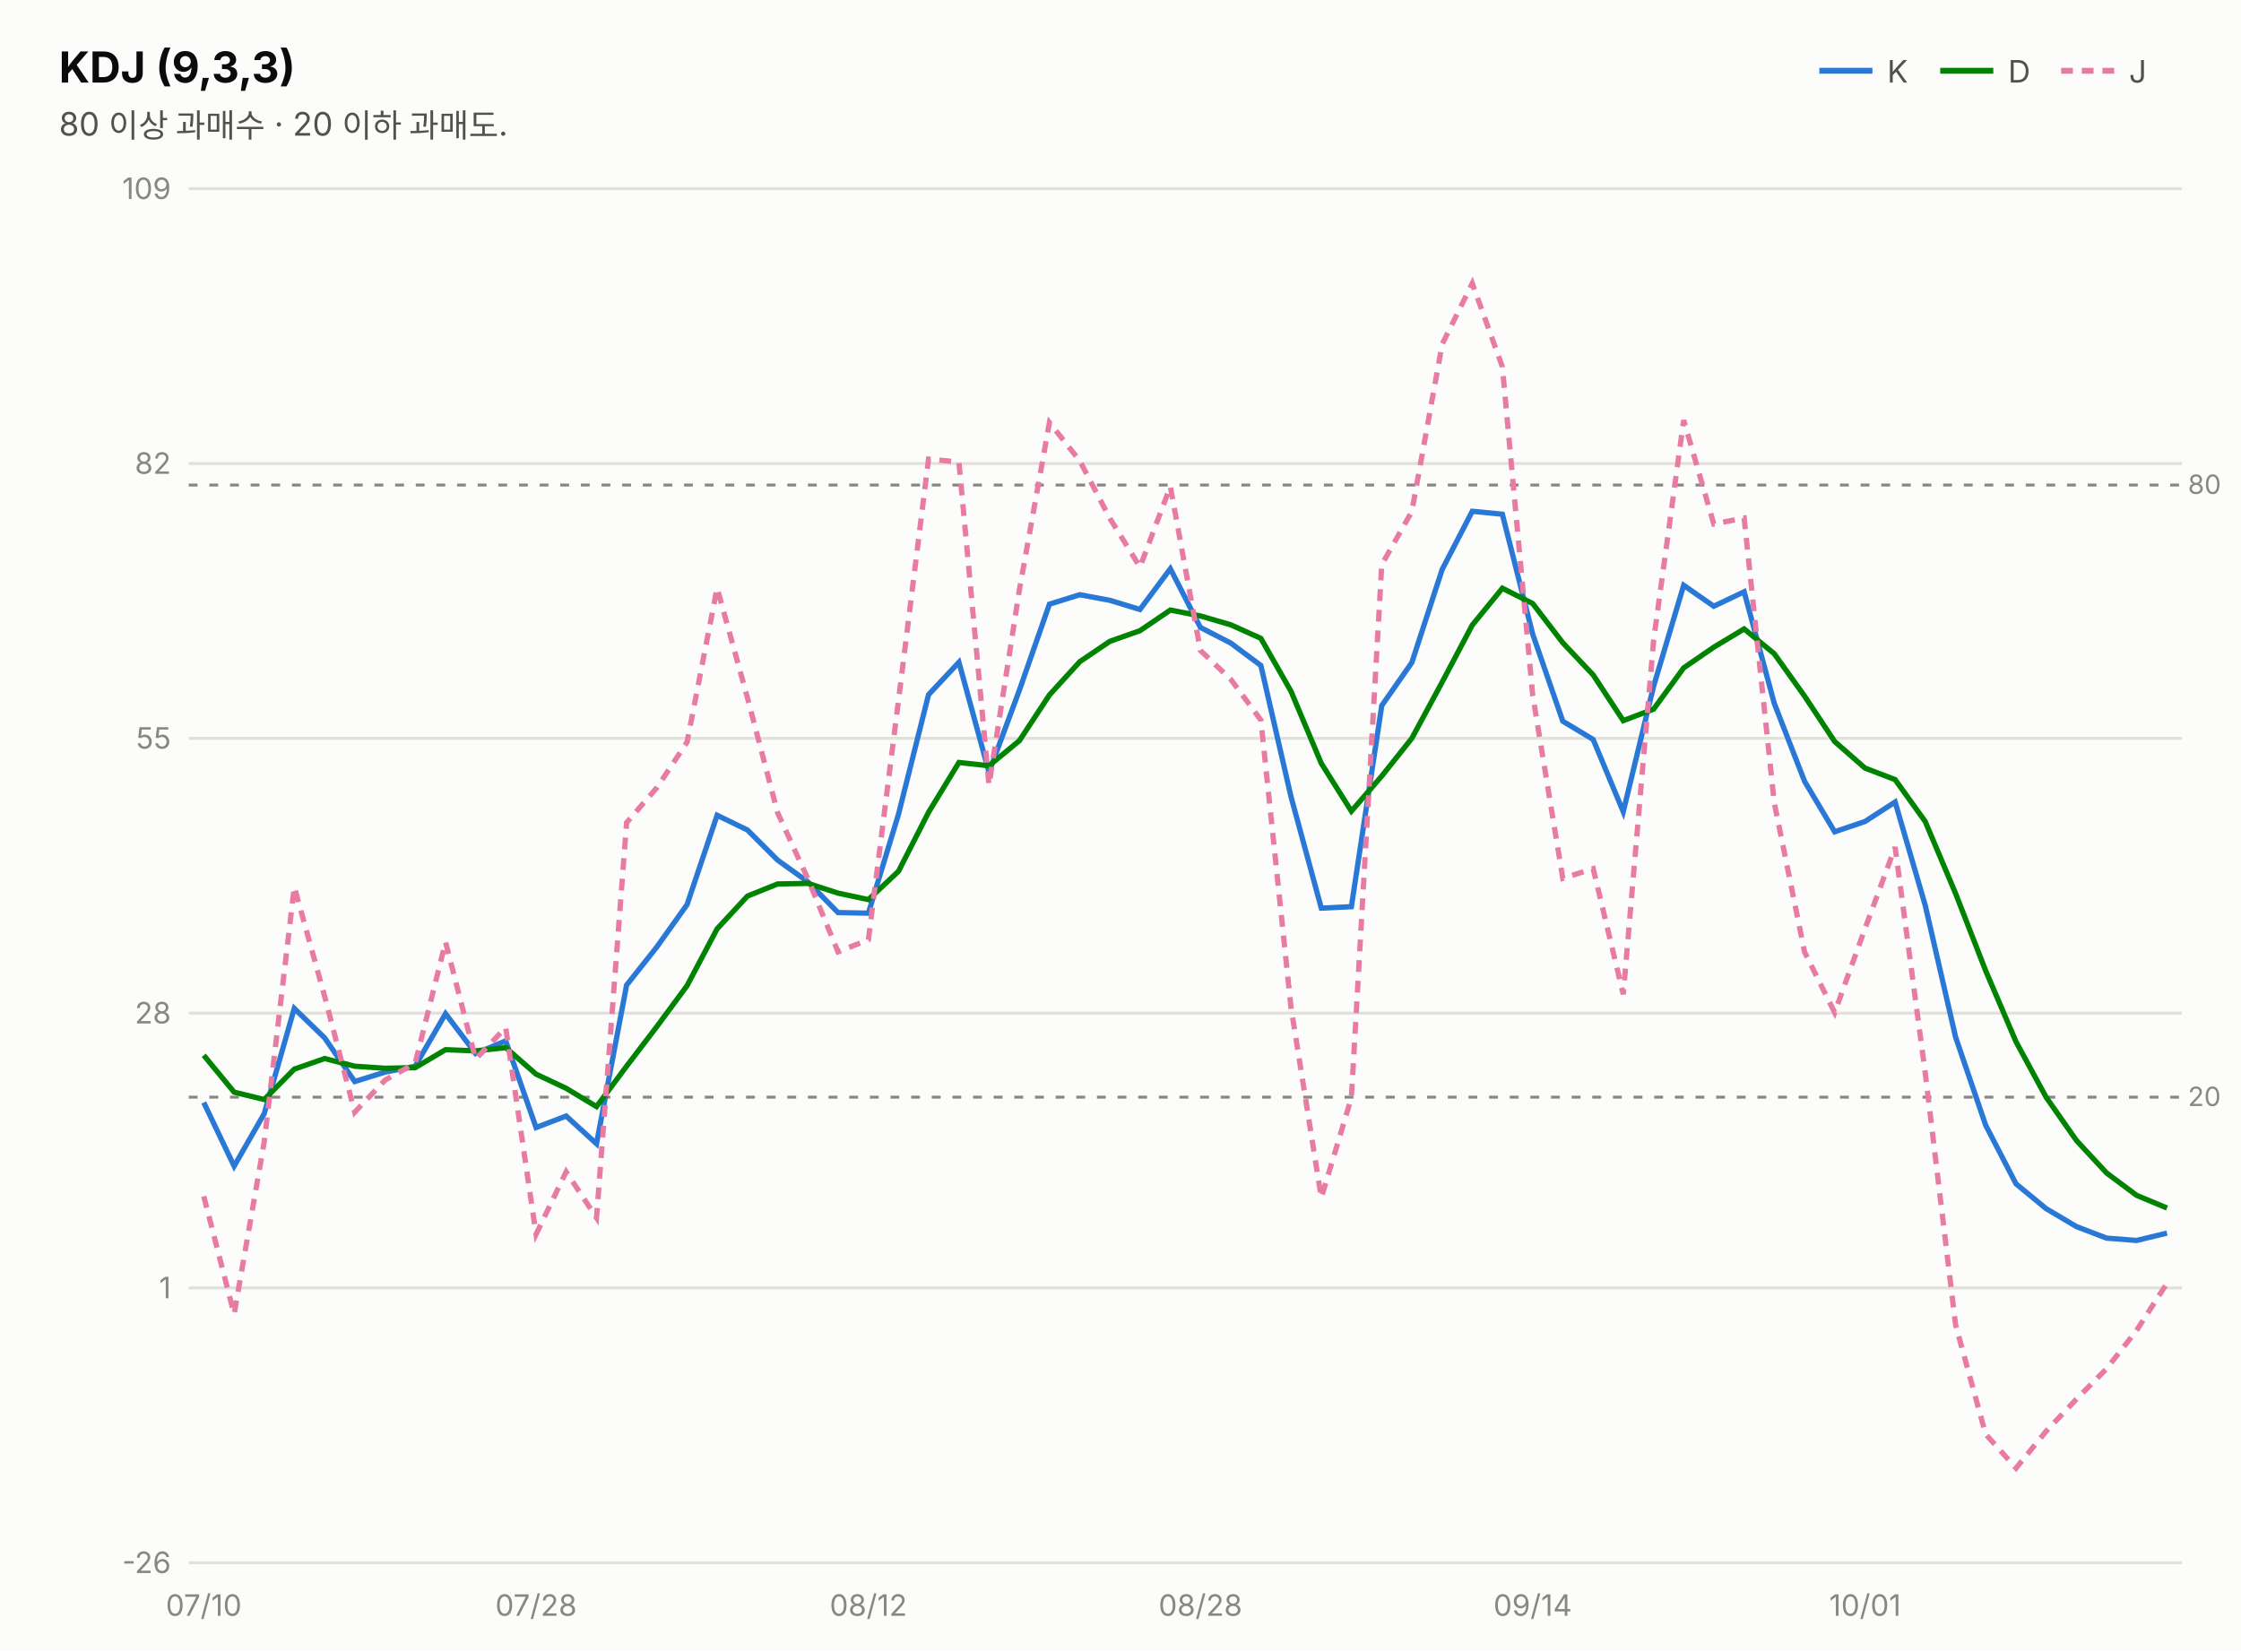
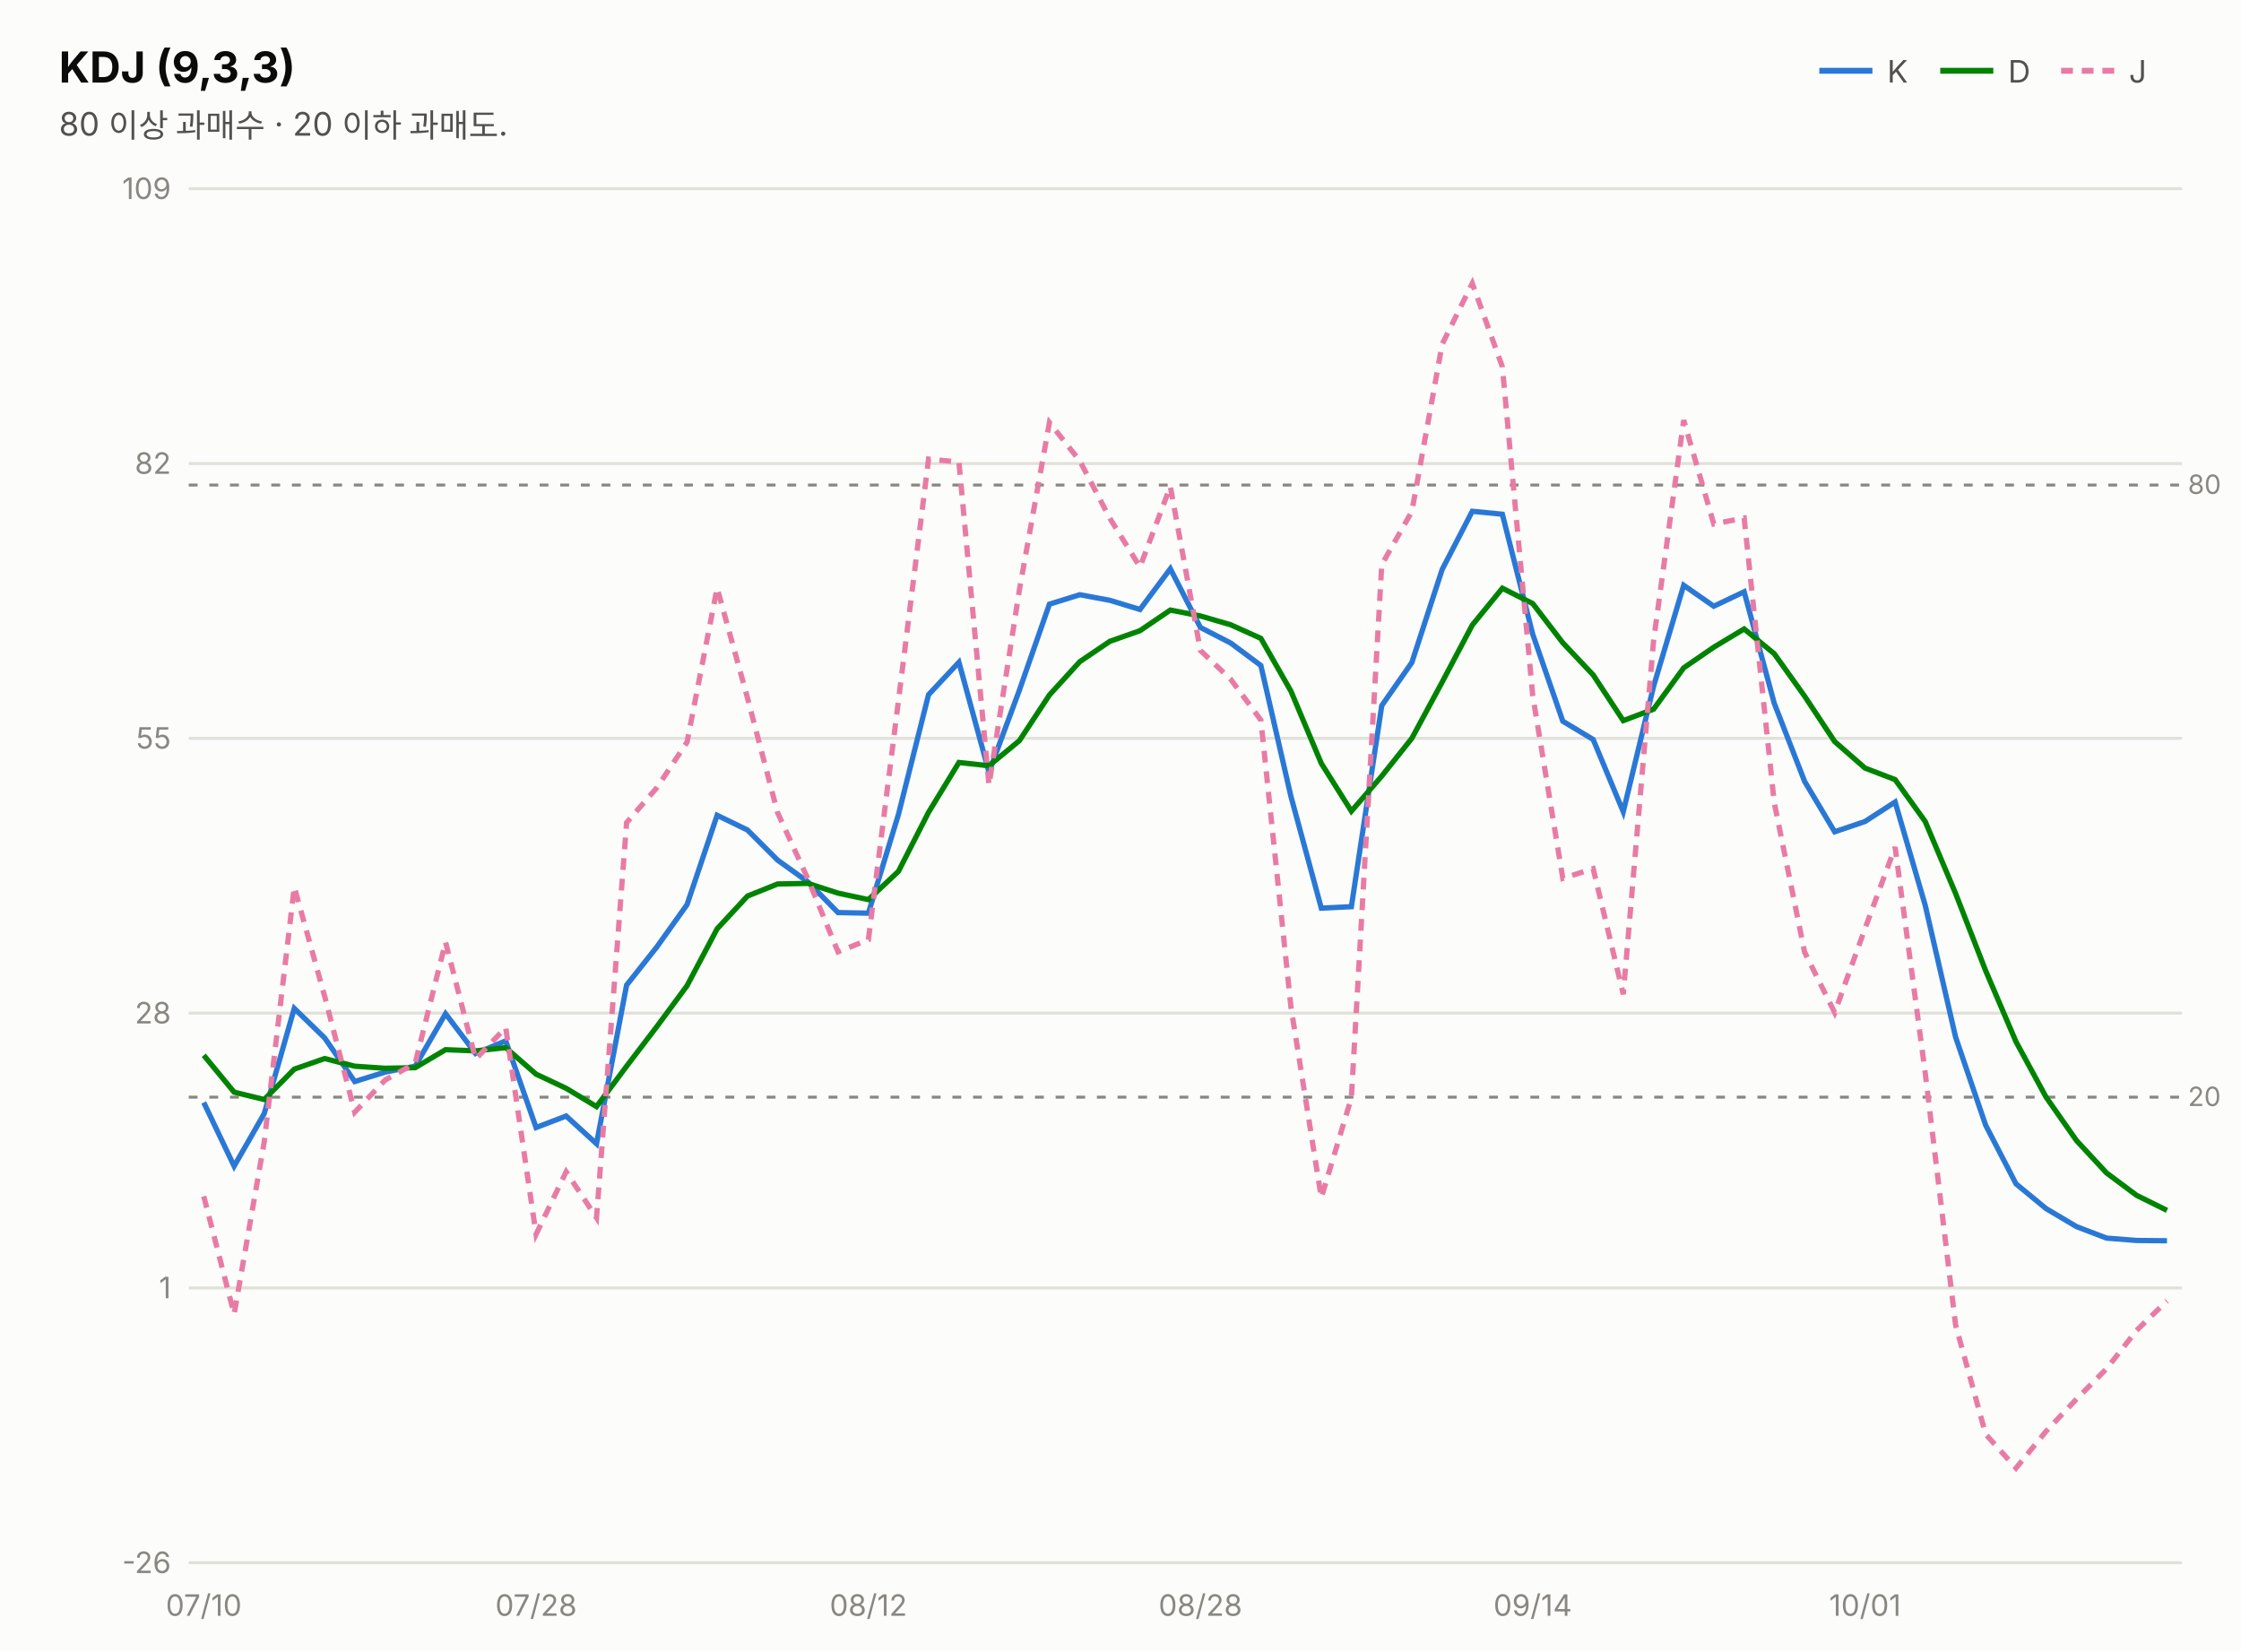
<svg xmlns="http://www.w3.org/2000/svg" width="760" height="560" viewBox="0 0 760 560" font-family="system-ui,-apple-system,&quot;Segoe UI&quot;,&quot;Malgun Gothic&quot;,&quot;Apple SD Gothic Neo&quot;,sans-serif">
  <rect width="760" height="560" fill="#fcfcfb" />
  <text x="20" y="28" font-size="14.5" font-weight="700" fill="#0b0b0b">KDJ (9,3,3)</text>
  <text x="20" y="46" font-size="11" fill="#52514e">80 이상 과매수 · 20 이하 과매도.</text>
  <line x1="617" y1="24" x2="635" y2="24" stroke="#2a78d6" stroke-width="2" />
  <text x="640" y="28" font-size="10.5" fill="#52514e">K</text>
  <line x1="658" y1="24" x2="676" y2="24" stroke="#008300" stroke-width="2" />
  <text x="681" y="28" font-size="10.5" fill="#52514e">D</text>
  <line x1="699" y1="24" x2="717" y2="24" stroke="#e87ba4" stroke-width="2" stroke-dasharray="4 3" />
  <text x="722" y="28" font-size="10.5" fill="#52514e">J</text>
  <line x1="64" y1="530.0" x2="740" y2="530.0" stroke="#e1e0d9" stroke-width="1" />
  <text x="58" y="533.5" font-size="10" fill="#898781" text-anchor="end" style="font-variant-numeric:tabular-nums">-26</text>
  <line x1="64" y1="436.8" x2="740" y2="436.8" stroke="#e1e0d9" stroke-width="1" />
  <text x="58" y="440.3" font-size="10" fill="#898781" text-anchor="end" style="font-variant-numeric:tabular-nums">1</text>
  <line x1="64" y1="343.6" x2="740" y2="343.6" stroke="#e1e0d9" stroke-width="1" />
  <text x="58" y="347.1" font-size="10" fill="#898781" text-anchor="end" style="font-variant-numeric:tabular-nums">28</text>
  <line x1="64" y1="250.4" x2="740" y2="250.4" stroke="#e1e0d9" stroke-width="1" />
  <text x="58" y="253.9" font-size="10" fill="#898781" text-anchor="end" style="font-variant-numeric:tabular-nums">55</text>
  <line x1="64" y1="157.2" x2="740" y2="157.2" stroke="#e1e0d9" stroke-width="1" />
  <text x="58" y="160.7" font-size="10" fill="#898781" text-anchor="end" style="font-variant-numeric:tabular-nums">82</text>
  <line x1="64" y1="64.0" x2="740" y2="64.0" stroke="#e1e0d9" stroke-width="1" />
  <text x="58" y="67.5" font-size="10" fill="#898781" text-anchor="end" style="font-variant-numeric:tabular-nums">109</text>
  <line x1="64" y1="164.5" x2="740" y2="164.5" stroke="#898781" stroke-width="1" stroke-dasharray="3 4" />
  <text x="742" y="167.5" font-size="9" fill="#898781">80</text>
  <line x1="64" y1="372.1" x2="740" y2="372.1" stroke="#898781" stroke-width="1" stroke-dasharray="3 4" />
  <text x="742" y="375.1" font-size="9" fill="#898781">20</text>
-   <path d="M69.1,373.9 L79.4,395.5 L89.6,377.7 L99.8,342.0 L110.1,352.0 L120.3,366.8 L130.6,363.6 L140.8,361.6 L151.1,343.8 L161.3,357.3 L171.5,353.0 L181.8,382.4 L192.0,378.5 L202.3,387.9 L212.5,334.1 L222.8,321.1 L233.0,306.8 L243.2,276.5 L253.5,281.5 L263.7,291.7 L274.0,299.1 L284.2,309.5 L294.5,309.7 L304.7,276.2 L314.9,235.6 L325.2,224.6 L335.4,261.9 L345.7,234.1 L355.9,204.9 L366.2,201.7 L376.4,203.6 L386.6,206.7 L396.9,192.9 L407.1,212.8 L417.4,218.1 L427.6,225.7 L437.8,270.1 L448.1,308.0 L458.3,307.5 L468.6,239.3 L478.8,224.7 L489.1,193.1 L499.3,173.4 L509.5,174.4 L519.8,215.1 L530.0,244.6 L540.3,250.8 L550.5,275.3 L560.8,232.7 L571.0,198.5 L581.2,205.6 L591.5,200.7 L601.7,238.5 L612.0,265.0 L622.2,282.1 L632.5,278.6 L642.7,272.0 L652.9,307.0 L663.2,351.7 L673.4,381.6 L683.7,401.5 L693.9,409.9 L704.2,416.0 L714.4,419.9 L724.6,420.7 L734.9,418.2" fill="none" stroke="#2a78d6" stroke-width="1.8" />
-   <path d="M69.1,357.9 L79.4,370.4 L89.6,372.9 L99.8,362.6 L110.1,359.0 L120.3,361.6 L130.6,362.3 L140.8,362.1 L151.1,356.0 L161.3,356.4 L171.5,355.3 L181.8,364.3 L192.0,369.1 L202.3,375.3 L212.5,361.6 L222.8,348.1 L233.0,334.3 L243.2,315.0 L253.5,303.9 L263.7,299.8 L274.0,299.6 L284.2,302.9 L294.5,305.1 L304.7,295.5 L314.9,275.5 L325.2,258.6 L335.4,259.7 L345.7,251.2 L355.9,235.7 L366.2,224.4 L376.4,217.5 L386.6,213.9 L396.9,206.9 L407.1,208.9 L417.4,211.9 L427.6,216.5 L437.8,234.4 L448.1,258.9 L458.3,275.1 L468.6,263.2 L478.8,250.4 L489.1,231.3 L499.3,212.0 L509.5,199.5 L519.8,204.7 L530.0,218.0 L540.3,228.9 L550.5,244.4 L560.8,240.5 L571.0,226.5 L581.2,219.5 L591.5,213.3 L601.7,221.7 L612.0,236.1 L622.2,251.5 L632.5,260.5 L642.7,264.4 L652.9,278.6 L663.2,303.0 L673.4,329.2 L683.7,353.3 L693.9,372.1 L704.2,386.8 L714.4,397.8 L724.6,405.4 L734.9,409.7" fill="none" stroke="#008300" stroke-width="1.8" />
-   <path d="M69.1,405.7 L79.4,445.7 L89.6,387.3 L99.8,300.8 L110.1,337.9 L120.3,377.2 L130.6,366.3 L140.8,360.6 L151.1,319.5 L161.3,359.2 L171.5,348.5 L181.8,418.6 L192.0,397.4 L202.3,413.0 L212.5,279.0 L222.8,267.1 L233.0,251.7 L243.2,199.4 L253.5,236.7 L263.7,275.6 L274.0,298.1 L284.2,322.8 L294.5,318.7 L304.7,237.6 L314.9,155.7 L325.2,156.7 L335.4,266.3 L345.7,200.1 L355.9,143.3 L366.2,156.3 L376.4,175.8 L386.6,192.3 L396.9,165.0 L407.1,220.6 L417.4,230.4 L427.6,244.2 L437.8,341.5 L448.1,406.2 L458.3,372.3 L468.6,191.5 L478.8,173.5 L489.1,116.7 L499.3,96.1 L509.5,124.4 L519.8,235.9 L530.0,297.9 L540.3,294.6 L550.5,337.2 L560.8,217.1 L571.0,142.5 L581.2,177.7 L591.5,175.7 L601.7,272.2 L612.0,322.9 L622.2,343.4 L632.5,314.9 L642.7,287.3 L652.9,363.8 L663.2,449.3 L673.4,486.4 L683.7,497.9 L693.9,485.4 L704.2,474.5 L714.4,464.2 L724.6,451.2 L734.9,435.2" fill="none" stroke="#e87ba4" stroke-width="1.8" stroke-dasharray="4 3" />
+   <path d="M69.1,373.9 L79.4,395.5 L89.6,377.7 L99.8,342.0 L110.1,352.0 L120.3,366.8 L130.6,363.6 L140.8,361.6 L151.1,343.8 L161.3,357.3 L171.5,353.0 L181.8,382.4 L192.0,378.5 L202.3,387.9 L212.5,334.1 L222.8,321.1 L233.0,306.8 L243.2,276.5 L253.5,281.5 L263.7,291.7 L274.0,299.1 L284.2,309.5 L294.5,309.7 L304.7,276.2 L314.9,235.6 L325.2,224.6 L335.4,261.9 L345.7,234.1 L355.9,204.9 L366.2,201.7 L376.4,203.6 L386.6,206.7 L396.9,192.9 L407.1,212.8 L417.4,218.1 L427.6,225.7 L437.8,270.1 L448.1,308.0 L458.3,307.5 L468.6,239.3 L478.8,224.7 L489.1,193.1 L499.3,173.4 L509.5,174.4 L519.8,215.1 L530.0,244.6 L540.3,250.8 L550.5,275.3 L560.8,232.7 L571.0,198.5 L581.2,205.6 L591.5,200.7 L601.7,238.5 L612.0,265.0 L622.2,282.1 L632.5,278.6 L642.7,272.0 L652.9,307.0 L663.2,351.7 L673.4,381.6 L683.7,401.5 L693.9,409.9 L704.2,416.0 L714.4,419.9 L724.6,420.7 L734.9,420.8" fill="none" stroke="#2a78d6" stroke-width="1.8" />
+   <path d="M69.1,357.9 L79.4,370.4 L89.6,372.9 L99.8,362.6 L110.1,359.0 L120.3,361.6 L130.6,362.3 L140.8,362.1 L151.1,356.0 L161.3,356.4 L171.5,355.3 L181.8,364.3 L192.0,369.1 L202.3,375.3 L212.5,361.6 L222.8,348.1 L233.0,334.3 L243.2,315.0 L253.5,303.9 L263.7,299.8 L274.0,299.6 L284.2,302.9 L294.5,305.1 L304.7,295.5 L314.9,275.5 L325.2,258.6 L335.4,259.7 L345.7,251.2 L355.9,235.7 L366.2,224.4 L376.4,217.5 L386.6,213.9 L396.9,206.9 L407.1,208.9 L417.4,211.9 L427.6,216.5 L437.8,234.4 L448.1,258.9 L458.3,275.1 L468.6,263.2 L478.8,250.4 L489.1,231.3 L499.3,212.0 L509.5,199.5 L519.8,204.7 L530.0,218.0 L540.3,228.9 L550.5,244.4 L560.8,240.5 L571.0,226.5 L581.2,219.5 L591.5,213.3 L601.7,221.7 L612.0,236.1 L622.2,251.5 L632.5,260.5 L642.7,264.4 L652.9,278.6 L663.2,303.0 L673.4,329.2 L683.7,353.3 L693.9,372.1 L704.2,386.8 L714.4,397.8 L724.6,405.4 L734.9,410.5" fill="none" stroke="#008300" stroke-width="1.8" />
+   <path d="M69.1,405.7 L79.4,445.7 L89.6,387.3 L99.8,300.8 L110.1,337.9 L120.3,377.2 L130.6,366.3 L140.8,360.6 L151.1,319.5 L161.3,359.2 L171.5,348.5 L181.8,418.6 L192.0,397.4 L202.3,413.0 L212.5,279.0 L222.8,267.1 L233.0,251.7 L243.2,199.4 L253.5,236.7 L263.7,275.6 L274.0,298.1 L284.2,322.8 L294.5,318.7 L304.7,237.6 L314.9,155.7 L325.2,156.7 L335.4,266.3 L345.7,200.1 L355.9,143.3 L366.2,156.3 L376.4,175.8 L386.6,192.3 L396.9,165.0 L407.1,220.6 L417.4,230.4 L427.6,244.2 L437.8,341.5 L448.1,406.2 L458.3,372.3 L468.6,191.5 L478.8,173.5 L489.1,116.7 L499.3,96.1 L509.5,124.4 L519.8,235.9 L530.0,297.9 L540.3,294.6 L550.5,337.2 L560.8,217.1 L571.0,142.5 L581.2,177.7 L591.5,175.7 L601.7,272.2 L612.0,322.9 L622.2,343.4 L632.5,314.9 L642.7,287.3 L652.9,363.8 L663.2,449.3 L673.4,486.4 L683.7,497.9 L693.9,485.4 L704.2,474.5 L714.4,464.2 L724.6,451.2 L734.9,441.2" fill="none" stroke="#e87ba4" stroke-width="1.8" stroke-dasharray="4 3" />
  <text x="69.1" y="548" font-size="10" fill="#898781" text-anchor="middle">07/10</text>
  <text x="181.8" y="548" font-size="10" fill="#898781" text-anchor="middle">07/28</text>
  <text x="294.5" y="548" font-size="10" fill="#898781" text-anchor="middle">08/12</text>
  <text x="407.1" y="548" font-size="10" fill="#898781" text-anchor="middle">08/28</text>
  <text x="519.8" y="548" font-size="10" fill="#898781" text-anchor="middle">09/14</text>
  <text x="632.5" y="548" font-size="10" fill="#898781" text-anchor="middle">10/01</text>
</svg>
